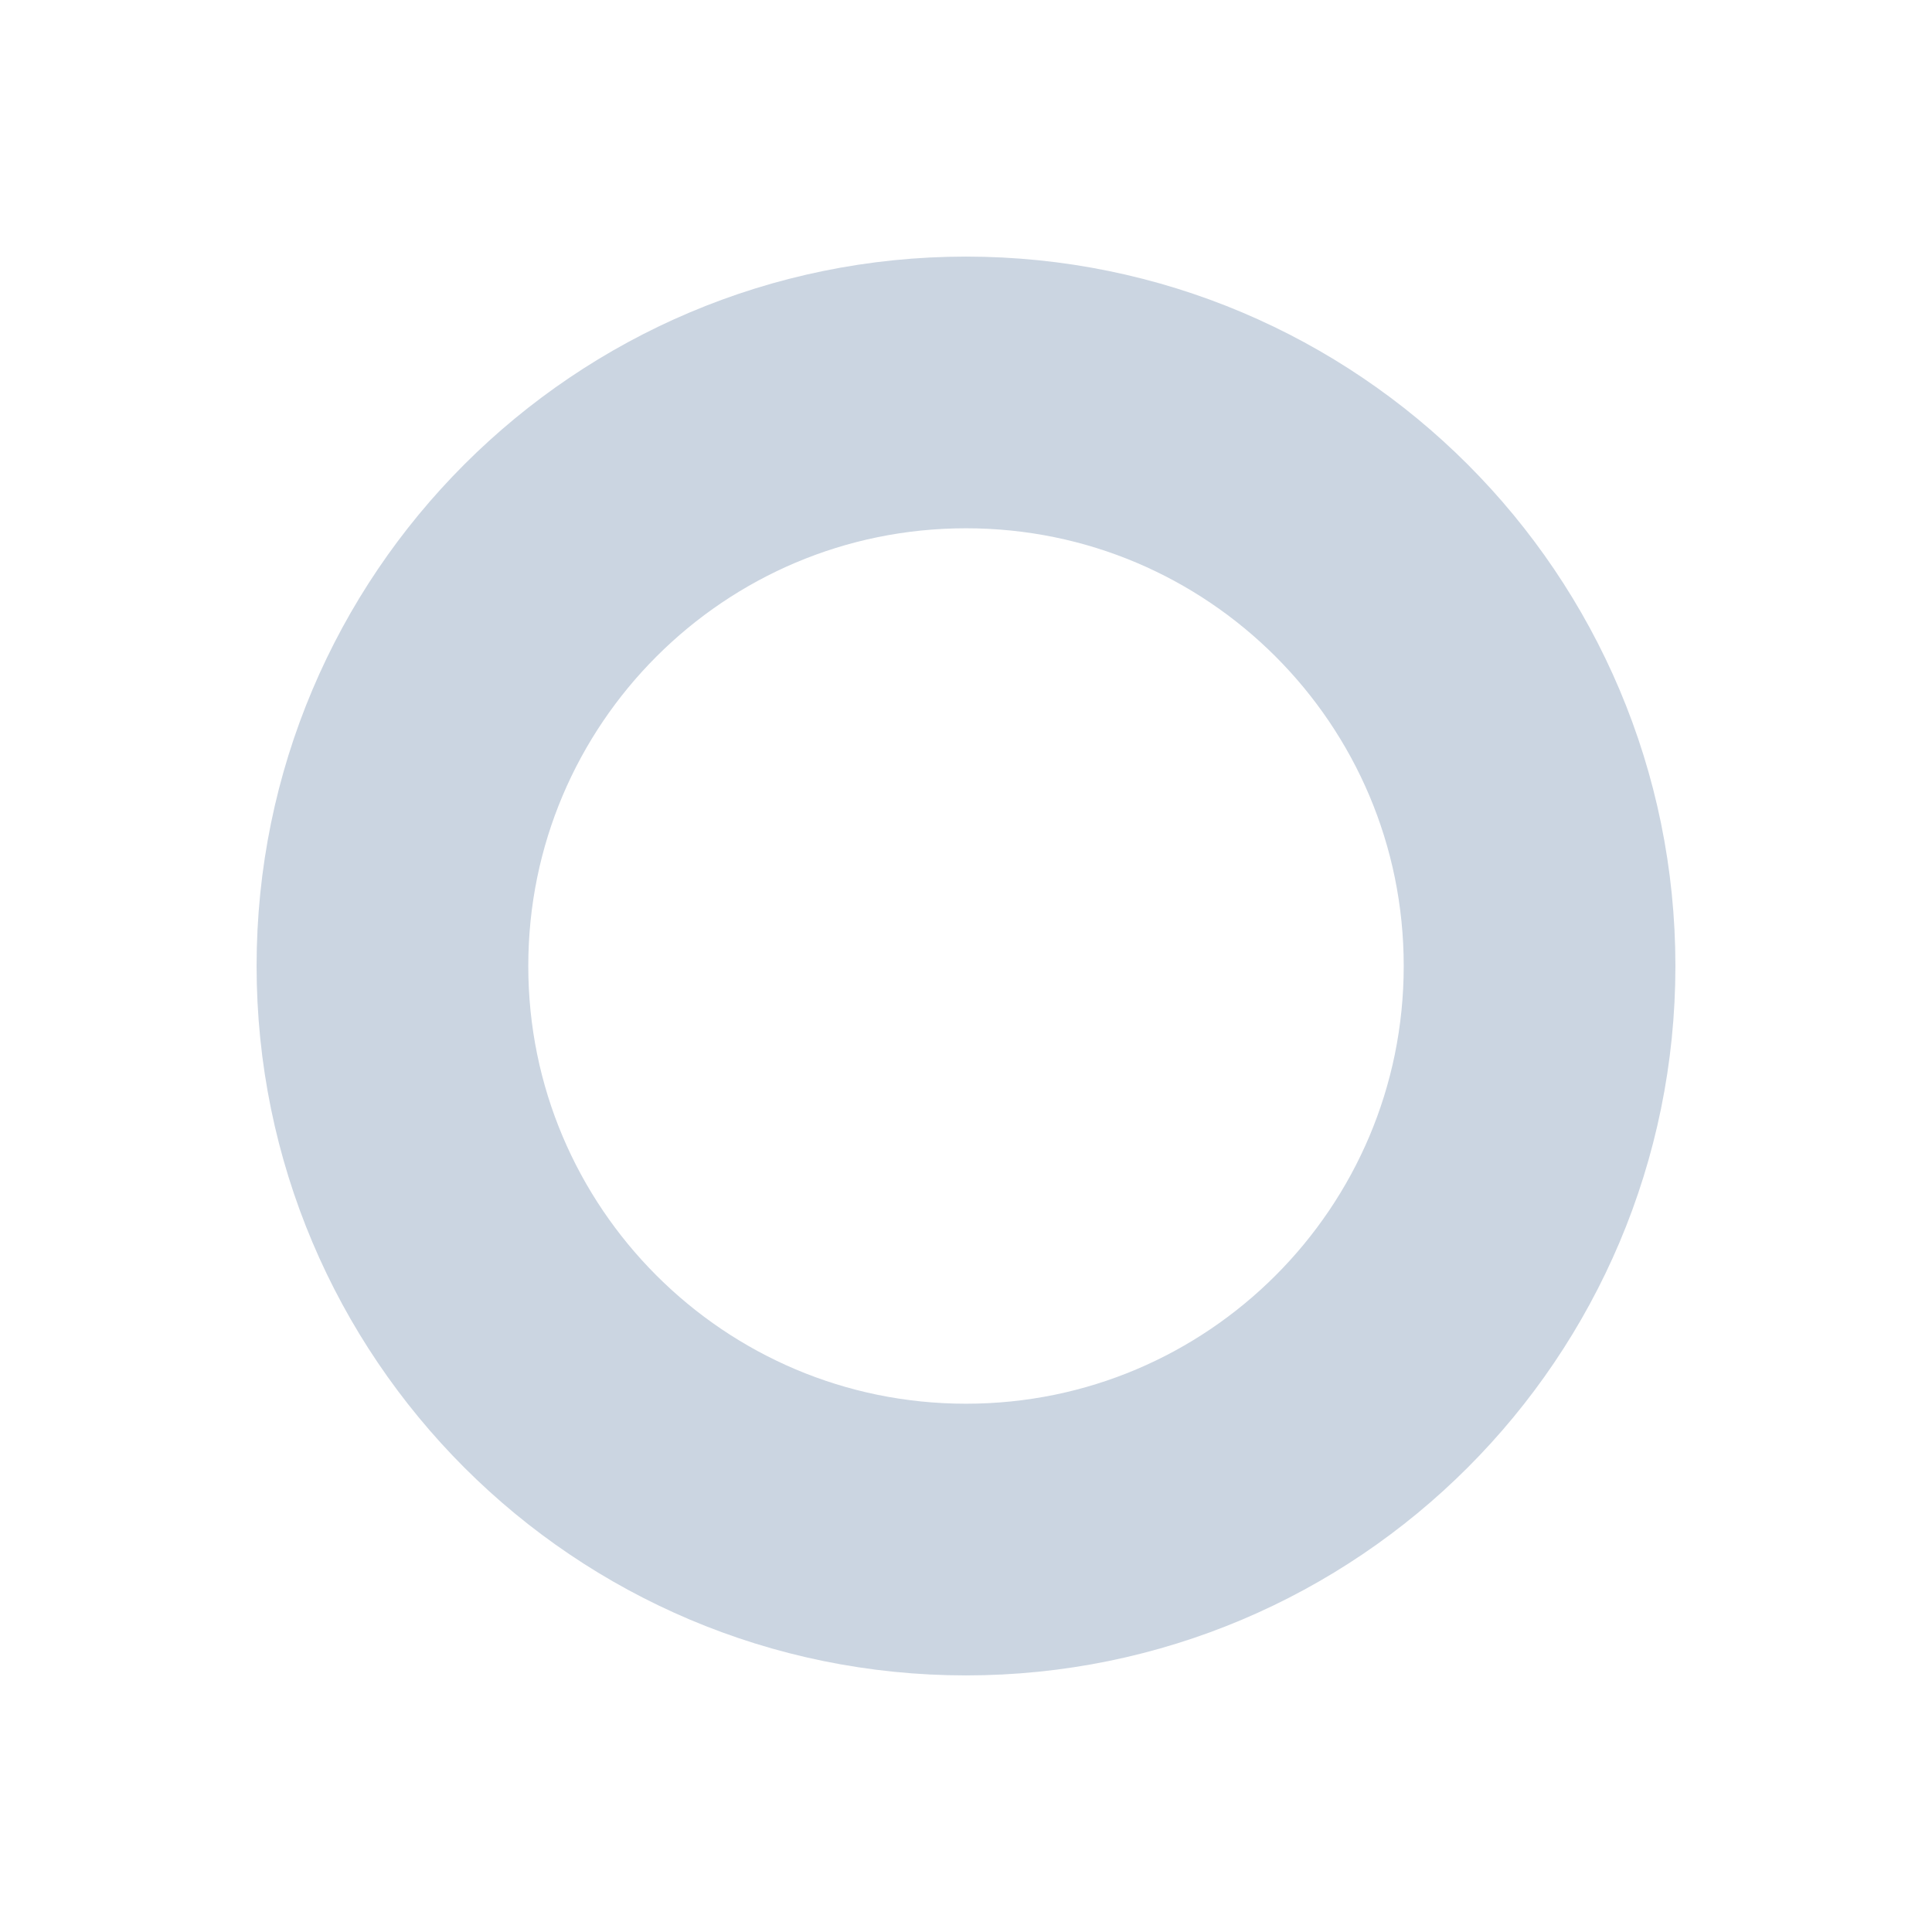
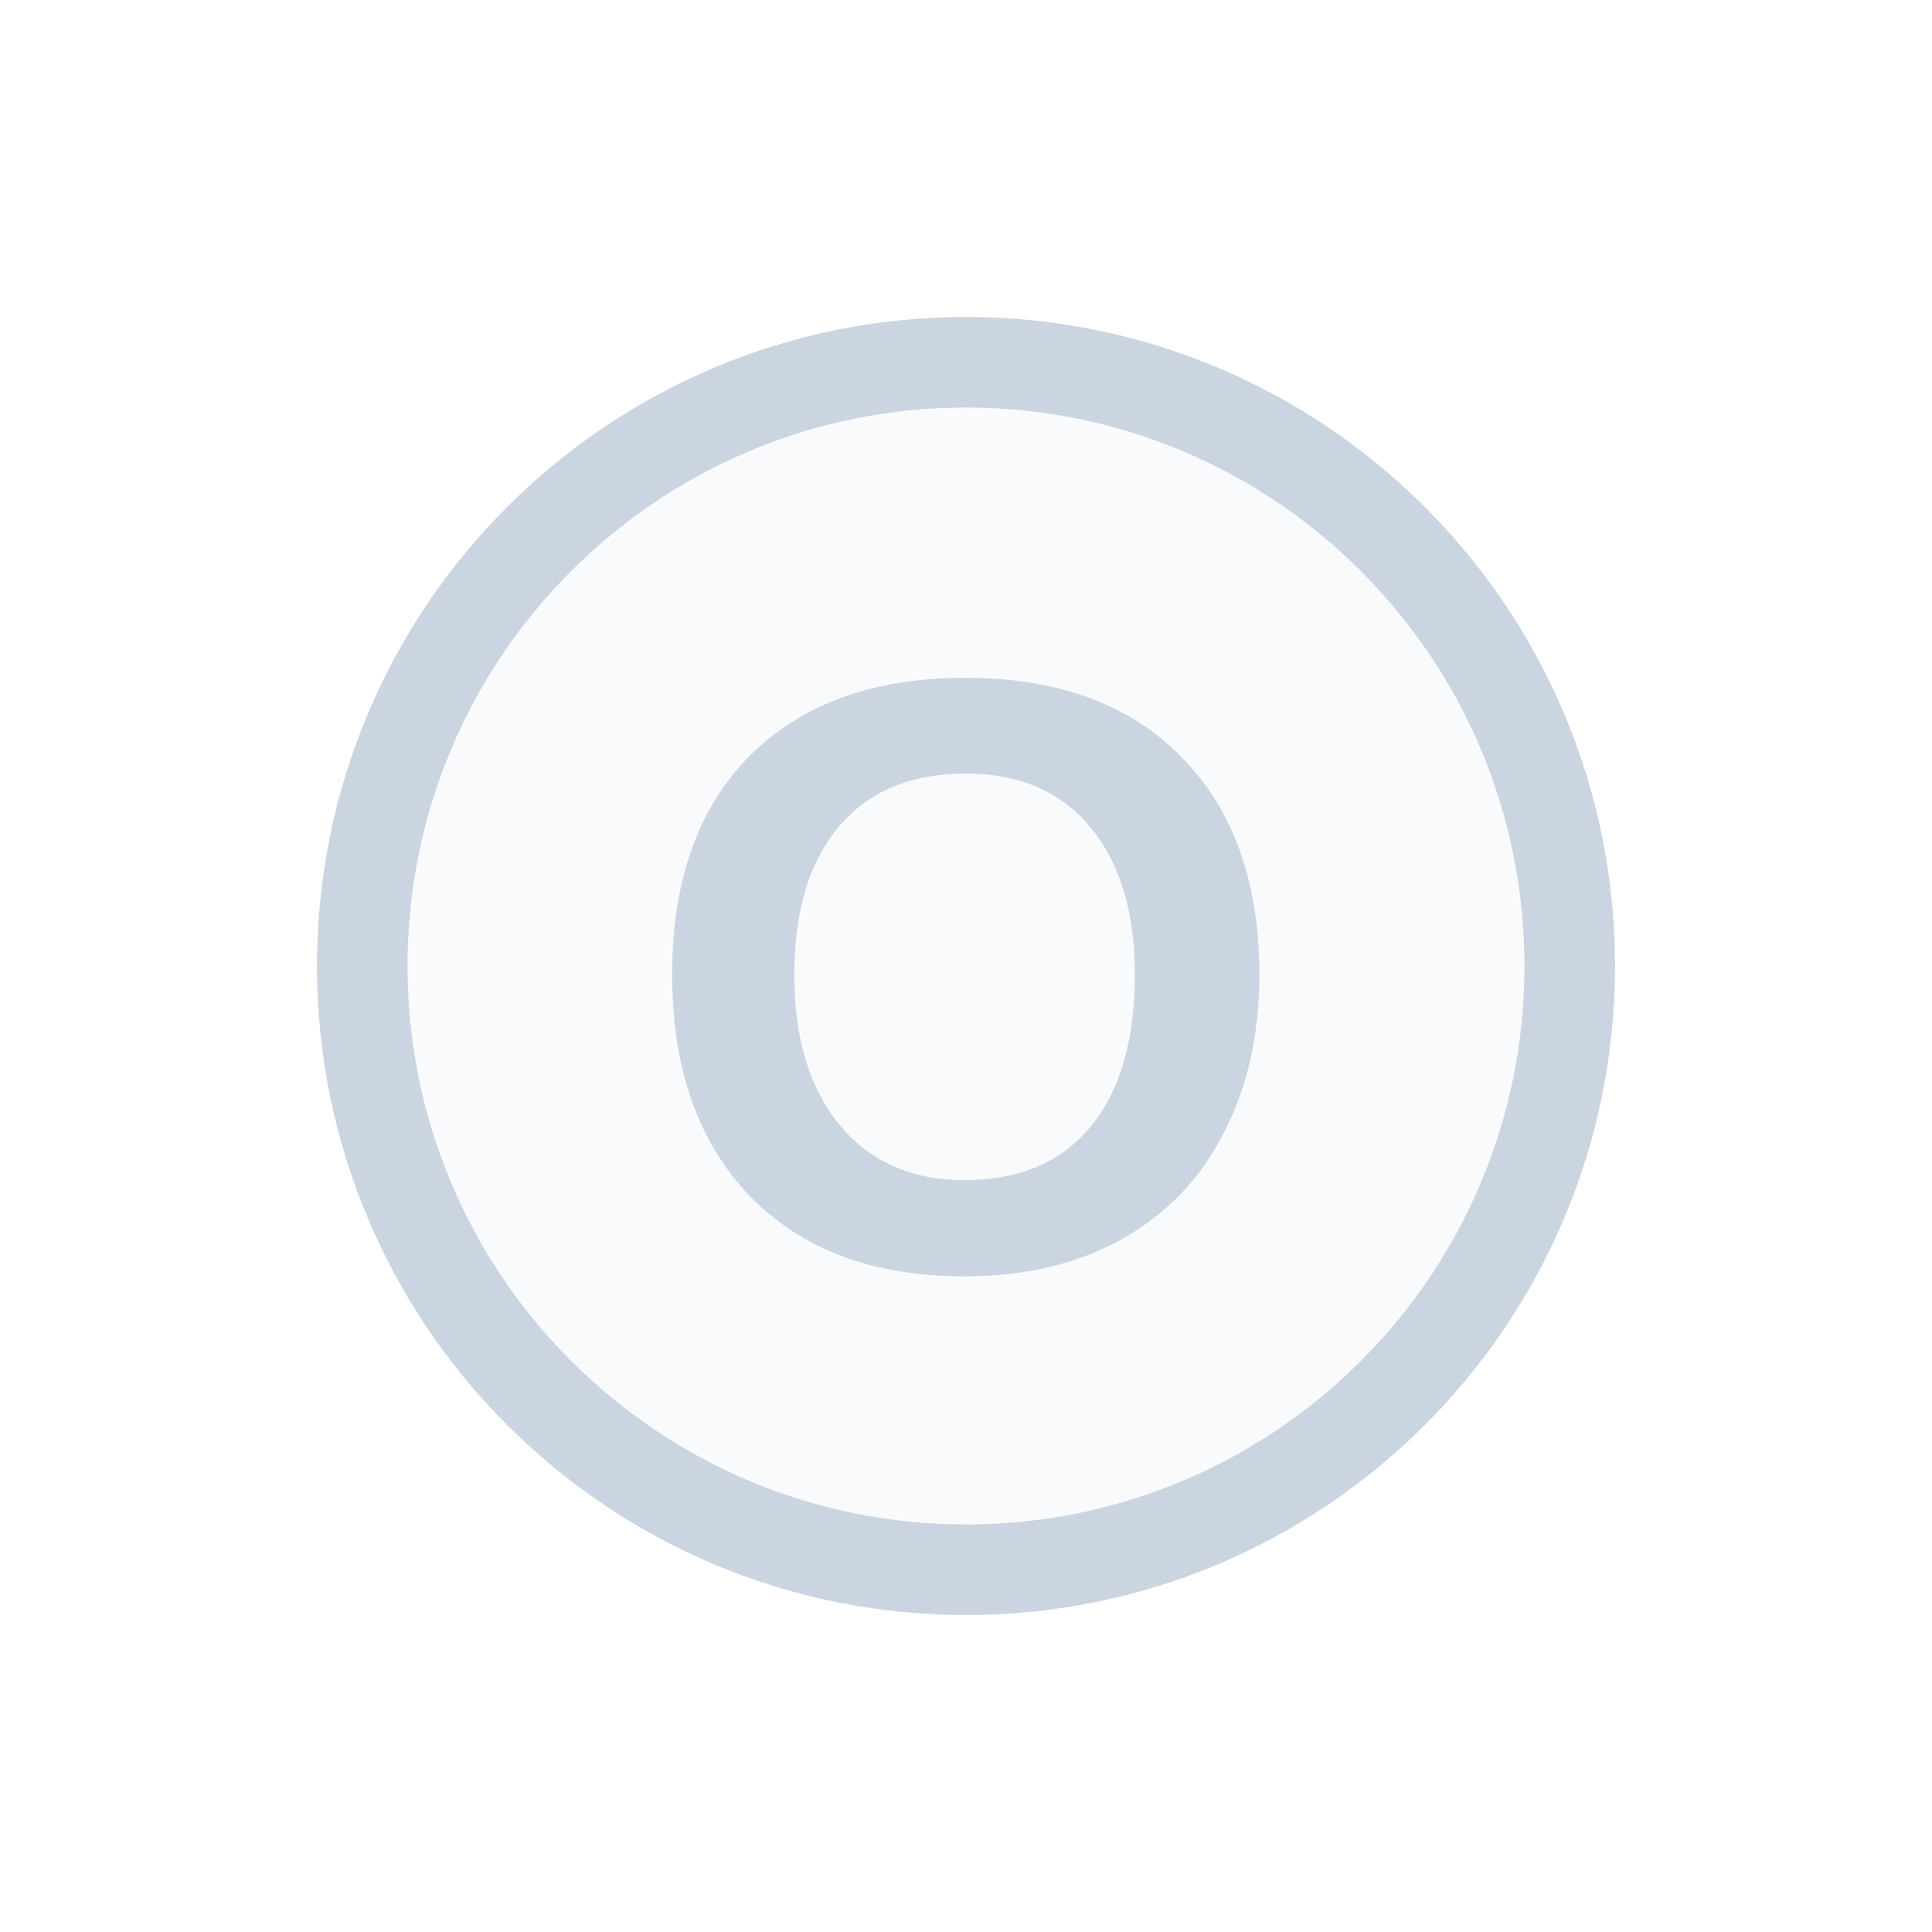
<svg xmlns="http://www.w3.org/2000/svg" viewBox="0 0 64 64" color="#cbd5e1">
-   <circle cx="32" cy="32" r="19" fill="none" stroke="currentColor" stroke-width="9" />
+   <circle cx="32" cy="32" r="20" fill="#f8fafc" stroke="currentColor" stroke-width="3" />
+   <text x="32" y="42" text-anchor="middle" font-family="Arial, Helvetica, sans-serif" font-size="28" font-weight="700" fill="currentColor">O</text>
</svg>
